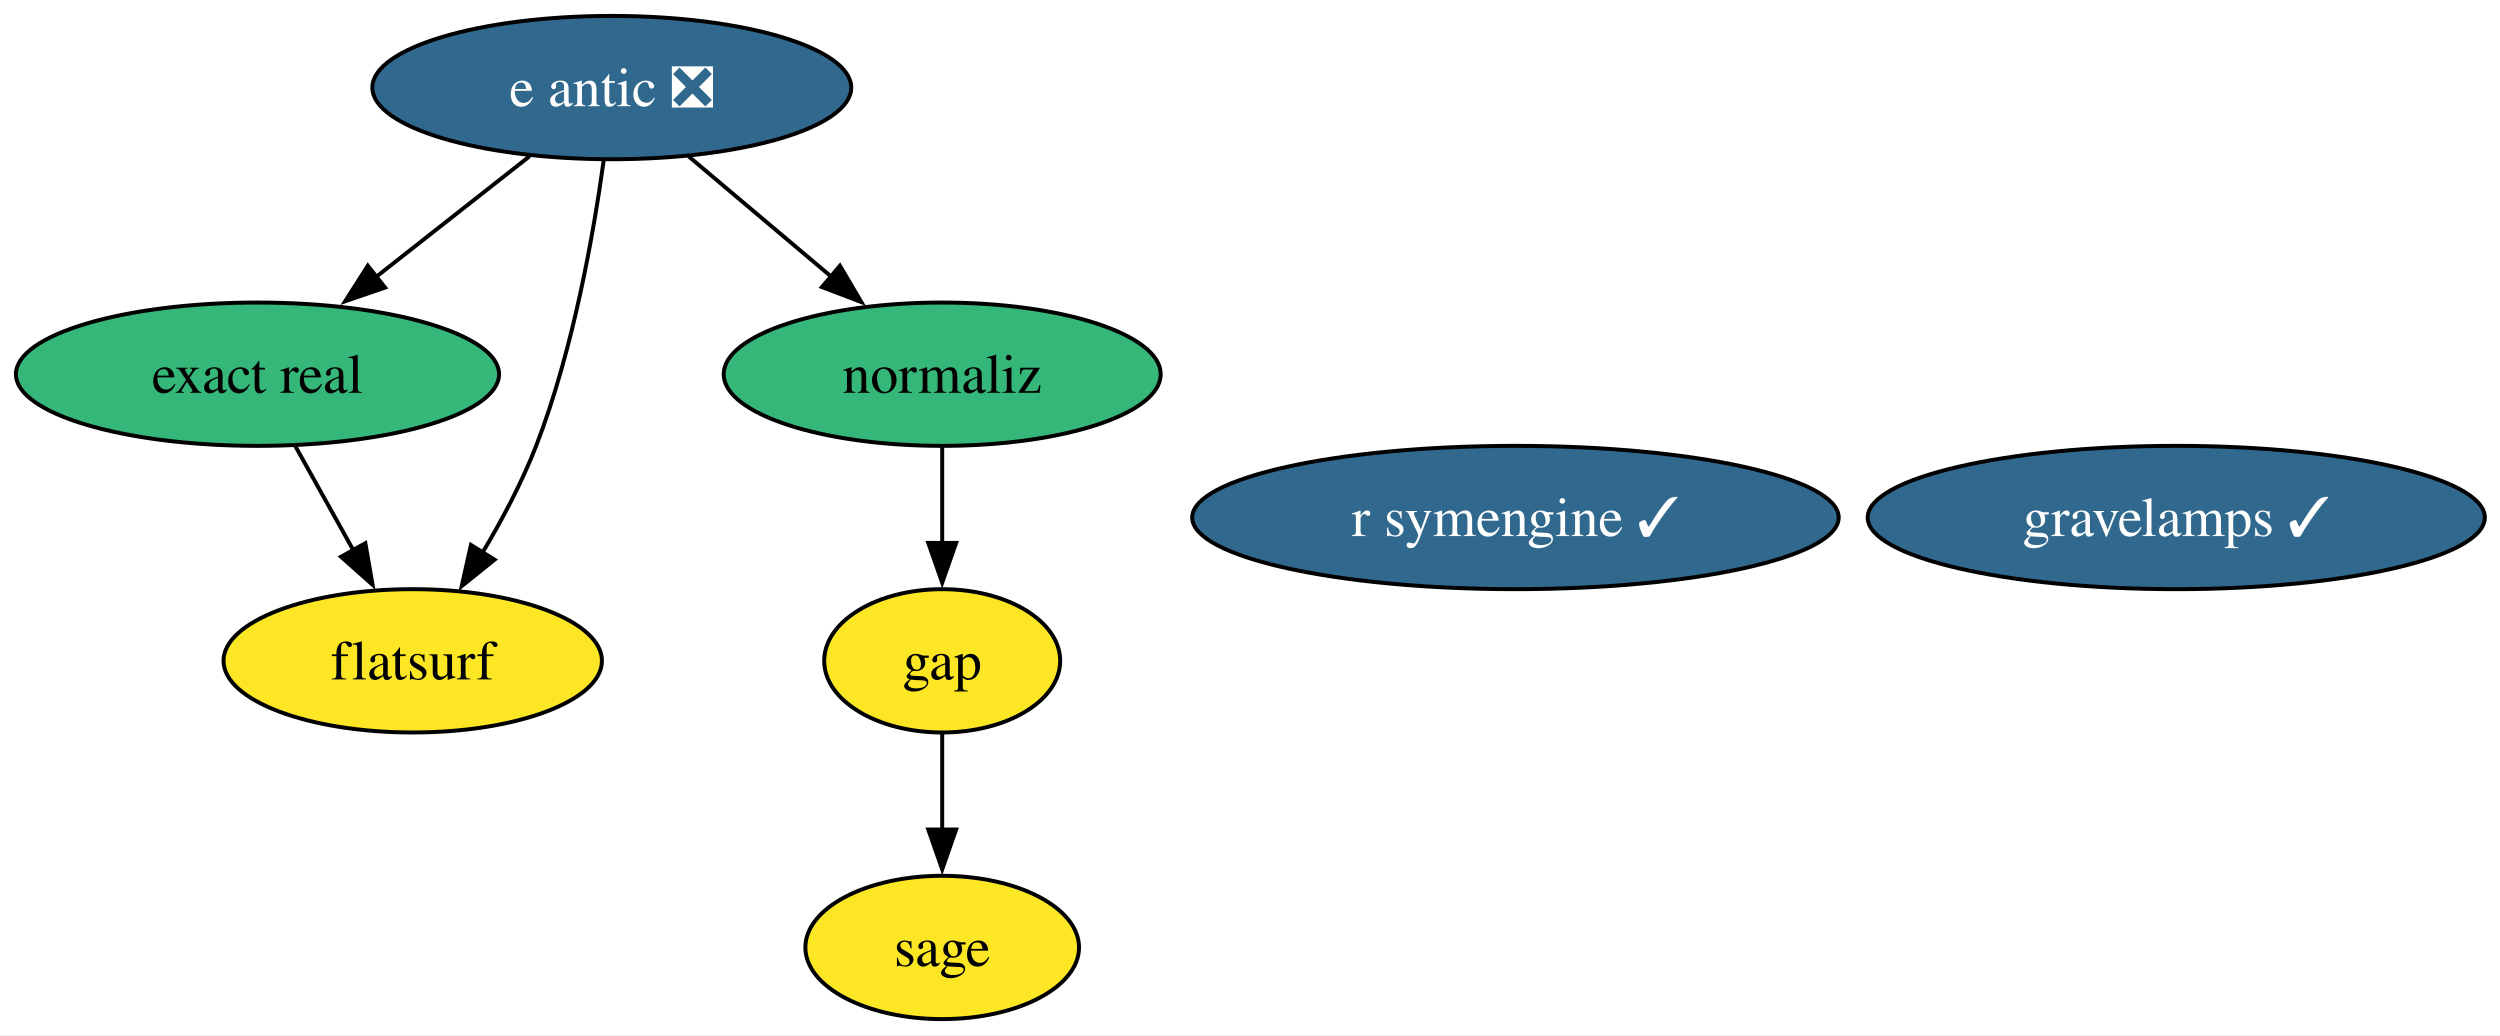
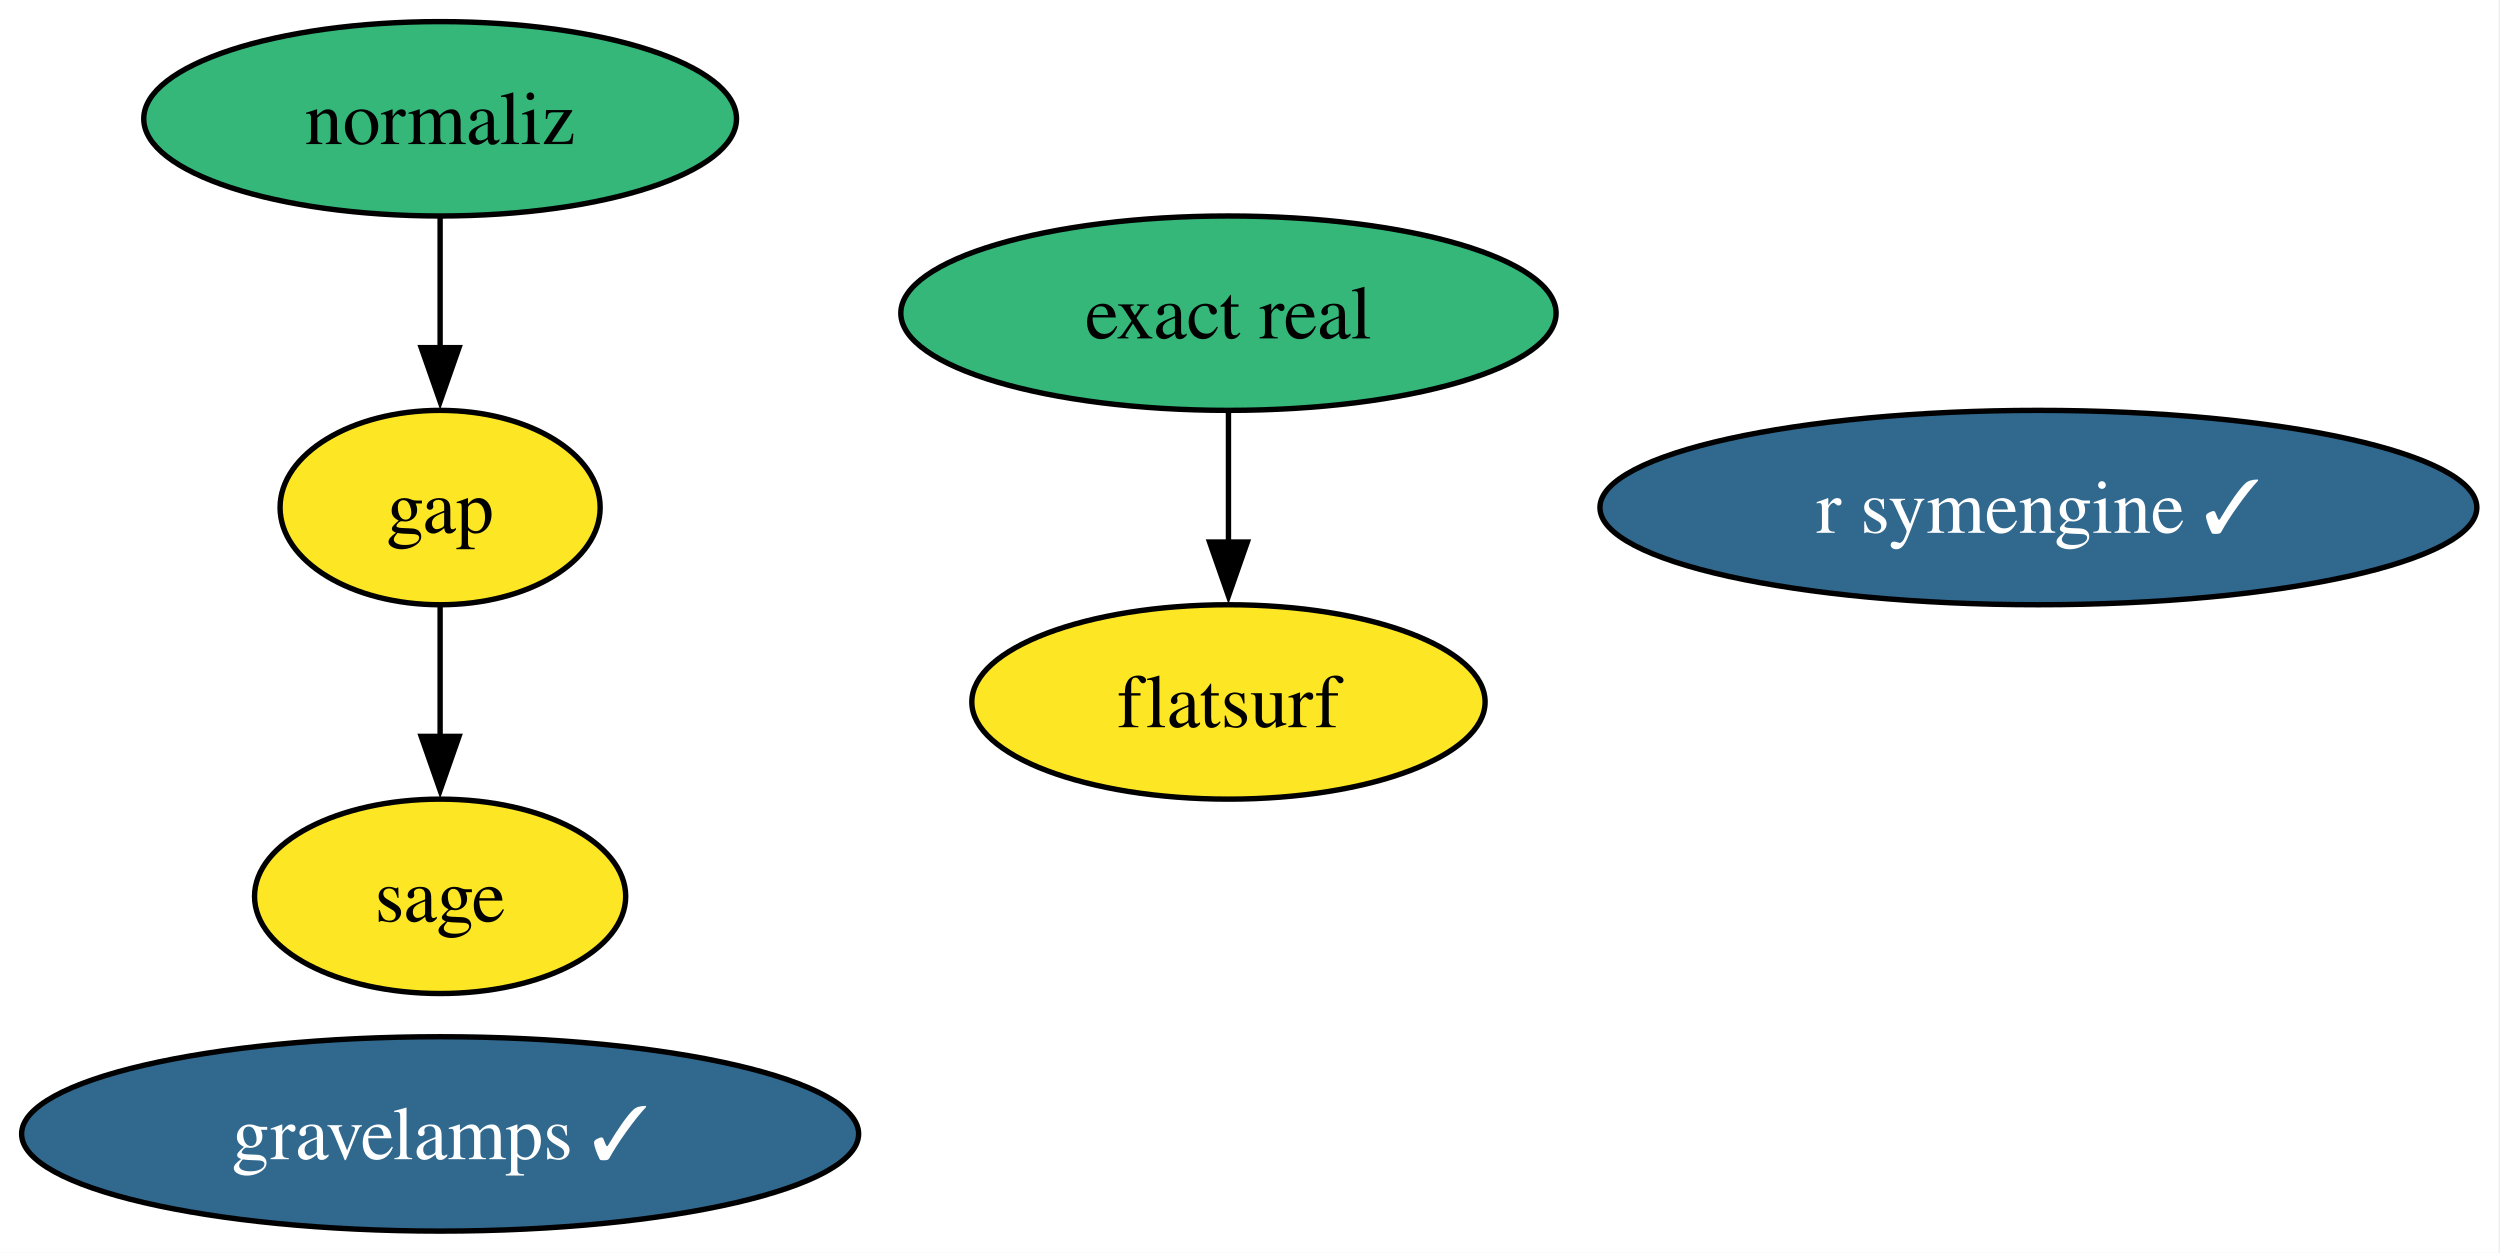
- <svg xmlns="http://www.w3.org/2000/svg" xmlns:xlink="http://www.w3.org/1999/xlink" width="628pt" height="260pt" viewBox="0.00 0.00 628.00 260.00">
-   <g id="graph0" class="graph" transform="scale(1 1) rotate(0) translate(4 256)">
-     <polygon fill="white" stroke="none" points="-4,4 -4,-256 624.19,-256 624.19,4 -4,4" />
+ <svg xmlns="http://www.w3.org/2000/svg" xmlns:xlink="http://www.w3.org/1999/xlink" width="463pt" height="232pt" viewBox="0.00 0.00 463.00 232.00">
+   <g id="graph0" class="graph" transform="scale(1 1) rotate(0) translate(4 228)">
+     <polygon fill="white" stroke="none" points="-4,4 -4,-228 458.71,-228 458.71,4 -4,4" />
    <g id="node1" class="node">
      <g id="a_node1">
-         <a xlink:href="https://github.com/conda-forge/e-antic-feedstock/pull/80" xlink:title="e antic ❎">
-           <ellipse fill="#31688e" stroke="black" cx="149.68" cy="-234" rx="60.15" ry="18" />
-           <text xml:space="preserve" text-anchor="middle" x="149.68" y="-229.32" font-family="Times,serif" font-size="14.00" fill="white">e antic ❎</text>
+         <a xlink:href="https://github.com/conda-forge/exact-real-feedstock" xlink:title="exact real">
+           <ellipse fill="#35b779" stroke="black" cx="223.51" cy="-170" rx="60.68" ry="18" />
+           <text xml:space="preserve" text-anchor="middle" x="223.51" y="-165.33" font-family="Times,serif" font-size="14.00">exact real</text>
        </a>
      </g>
    </g>
    <g id="node2" class="node">
      <g id="a_node2">
-         <a xlink:href="https://github.com/conda-forge/exact-real-feedstock" xlink:title="exact real">
-           <ellipse fill="#35b779" stroke="black" cx="60.68" cy="-162" rx="60.68" ry="18" />
-           <text xml:space="preserve" text-anchor="middle" x="60.68" y="-157.32" font-family="Times,serif" font-size="14.00">exact real</text>
+         <a xlink:href="https://github.com/conda-forge/flatsurf-feedstock" xlink:title="flatsurf">
+           <ellipse fill="#fde725" stroke="black" cx="223.51" cy="-98" rx="47.53" ry="18" />
+           <text xml:space="preserve" text-anchor="middle" x="223.51" y="-93.33" font-family="Times,serif" font-size="14.00">flatsurf</text>
        </a>
      </g>
    </g>
    <g id="edge1" class="edge">
-       <path fill="none" stroke="black" d="M129.04,-216.76C117.55,-207.73 103.05,-196.33 90.36,-186.35" />
-       <polygon fill="black" stroke="black" points="92.73,-183.76 82.71,-180.33 88.4,-189.26 92.73,-183.76" />
+       <path fill="none" stroke="black" d="M223.51,-151.7C223.51,-144.41 223.51,-135.73 223.51,-127.54" />
+       <polygon fill="black" stroke="black" points="227.01,-127.62 223.51,-117.62 220.01,-127.62 227.01,-127.62" />
    </g>
    <g id="node3" class="node">
      <g id="a_node3">
-         <a xlink:href="https://github.com/conda-forge/flatsurf-feedstock" xlink:title="flatsurf">
-           <ellipse fill="#fde725" stroke="black" cx="99.68" cy="-90" rx="47.53" ry="18" />
-           <text xml:space="preserve" text-anchor="middle" x="99.68" y="-85.33" font-family="Times,serif" font-size="14.00">flatsurf</text>
+         <a xlink:href="https://github.com/conda-forge/gap-feedstock" xlink:title="gap">
+           <ellipse fill="#fde725" stroke="black" cx="77.51" cy="-134" rx="29.64" ry="18" />
+           <text xml:space="preserve" text-anchor="middle" x="77.51" y="-129.32" font-family="Times,serif" font-size="14.00">gap</text>
+         </a>
+       </g>
+     </g>
+     <g id="node7" class="node">
+       <g id="a_node7">
+         <a xlink:href="https://github.com/conda-forge/sage-feedstock" xlink:title="sage">
+           <ellipse fill="#fde725" stroke="black" cx="77.51" cy="-62" rx="34.37" ry="18" />
+           <text xml:space="preserve" text-anchor="middle" x="77.51" y="-57.33" font-family="Times,serif" font-size="14.00">sage</text>
        </a>
      </g>
    </g>
    <g id="edge2" class="edge">
-       <path fill="none" stroke="black" d="M147.66,-215.8C145.14,-197.53 139.99,-168.01 130.68,-144 127.12,-134.81 122.09,-125.35 117.11,-117.01" />
-       <polygon fill="black" stroke="black" points="120.24,-115.41 111.98,-108.77 114.3,-119.11 120.24,-115.41" />
+       <path fill="none" stroke="black" d="M77.51,-115.7C77.51,-108.41 77.51,-99.73 77.51,-91.54" />
+       <polygon fill="black" stroke="black" points="81.01,-91.62 77.51,-81.62 74.01,-91.62 81.01,-91.62" />
    </g>
-     <g id="node6" class="node">
-       <g id="a_node6">
+     <g id="node4" class="node">
+       <g id="a_node4">
+         <a xlink:href="https://github.com/conda-forge/gravelamps-feedstock/pull/28" xlink:title="gravelamps ✓">
+           <ellipse fill="#31688e" stroke="black" cx="77.51" cy="-18" rx="77.51" ry="18" />
+           <text xml:space="preserve" text-anchor="middle" x="77.51" y="-13.32" font-family="Times,serif" font-size="14.00" fill="white">gravelamps ✓</text>
+         </a>
+       </g>
+     </g>
+     <g id="node5" class="node">
+       <g id="a_node5">
        <a xlink:href="https://github.com/conda-forge/normaliz-feedstock" xlink:title="normaliz">
-           <ellipse fill="#35b779" stroke="black" cx="232.68" cy="-162" rx="54.89" ry="18" />
-           <text xml:space="preserve" text-anchor="middle" x="232.68" y="-157.32" font-family="Times,serif" font-size="14.00">normaliz</text>
+           <ellipse fill="#35b779" stroke="black" cx="77.51" cy="-206" rx="54.89" ry="18" />
+           <text xml:space="preserve" text-anchor="middle" x="77.51" y="-201.32" font-family="Times,serif" font-size="14.00">normaliz</text>
        </a>
      </g>
    </g>
    <g id="edge3" class="edge">
-       <path fill="none" stroke="black" d="M168.93,-216.76C179.61,-207.75 193.09,-196.39 204.9,-186.43" />
-       <polygon fill="black" stroke="black" points="206.99,-189.25 212.37,-180.12 202.47,-183.89 206.99,-189.25" />
+       <path fill="none" stroke="black" d="M77.51,-187.7C77.51,-180.41 77.51,-171.73 77.51,-163.54" />
+       <polygon fill="black" stroke="black" points="81.01,-163.62 77.51,-153.62 74.01,-163.62 81.01,-163.62" />
    </g>
-     <g id="edge4" class="edge">
-       <path fill="none" stroke="black" d="M70.12,-144.05C74.53,-136.14 79.88,-126.54 84.81,-117.69" />
-       <polygon fill="black" stroke="black" points="87.78,-119.55 89.59,-109.11 81.66,-116.14 87.78,-119.55" />
-     </g>
-     <g id="node4" class="node">
-       <g id="a_node4">
-         <a xlink:href="https://github.com/conda-forge/gap-feedstock" xlink:title="gap">
-           <ellipse fill="#fde725" stroke="black" cx="232.68" cy="-90" rx="29.64" ry="18" />
-           <text xml:space="preserve" text-anchor="middle" x="232.68" y="-85.33" font-family="Times,serif" font-size="14.00">gap</text>
-         </a>
-       </g>
-     </g>
-     <g id="node8" class="node">
-       <g id="a_node8">
-         <a xlink:href="https://github.com/conda-forge/sage-feedstock" xlink:title="sage">
-           <ellipse fill="#fde725" stroke="black" cx="232.68" cy="-18" rx="34.37" ry="18" />
-           <text xml:space="preserve" text-anchor="middle" x="232.68" y="-13.32" font-family="Times,serif" font-size="14.00">sage</text>
-         </a>
-       </g>
-     </g>
-     <g id="edge5" class="edge">
-       <path fill="none" stroke="black" d="M232.68,-71.7C232.68,-64.41 232.68,-55.73 232.68,-47.54" />
-       <polygon fill="black" stroke="black" points="236.18,-47.62 232.68,-37.62 229.18,-47.62 236.18,-47.62" />
-     </g>
-     <g id="node5" class="node">
-       <g id="a_node5">
-         <a xlink:href="https://github.com/conda-forge/gravelamps-feedstock/pull/28" xlink:title="gravelamps ✓">
-           <ellipse fill="#31688e" stroke="black" cx="542.68" cy="-126" rx="77.51" ry="18" />
-           <text xml:space="preserve" text-anchor="middle" x="542.68" y="-121.33" font-family="Times,serif" font-size="14.00" fill="white">gravelamps ✓</text>
-         </a>
-       </g>
-     </g>
-     <g id="edge6" class="edge">
-       <path fill="none" stroke="black" d="M232.68,-143.7C232.68,-136.41 232.68,-127.73 232.68,-119.54" />
-       <polygon fill="black" stroke="black" points="236.18,-119.62 232.68,-109.62 229.18,-119.62 236.18,-119.62" />
-     </g>
-     <g id="node7" class="node">
-       <g id="a_node7">
+     <g id="node6" class="node">
+       <g id="a_node6">
        <a xlink:href="https://github.com/conda-forge/r-symengine-feedstock/pull/21" xlink:title="r symengine ✓">
-           <ellipse fill="#31688e" stroke="black" cx="376.68" cy="-126" rx="81.2" ry="18" />
-           <text xml:space="preserve" text-anchor="middle" x="376.68" y="-121.33" font-family="Times,serif" font-size="14.00" fill="white">r symengine ✓</text>
+           <ellipse fill="#31688e" stroke="black" cx="373.51" cy="-134" rx="81.2" ry="18" />
+           <text xml:space="preserve" text-anchor="middle" x="373.51" y="-129.32" font-family="Times,serif" font-size="14.00" fill="white">r symengine ✓</text>
        </a>
      </g>
    </g>
  </g>
</svg>
